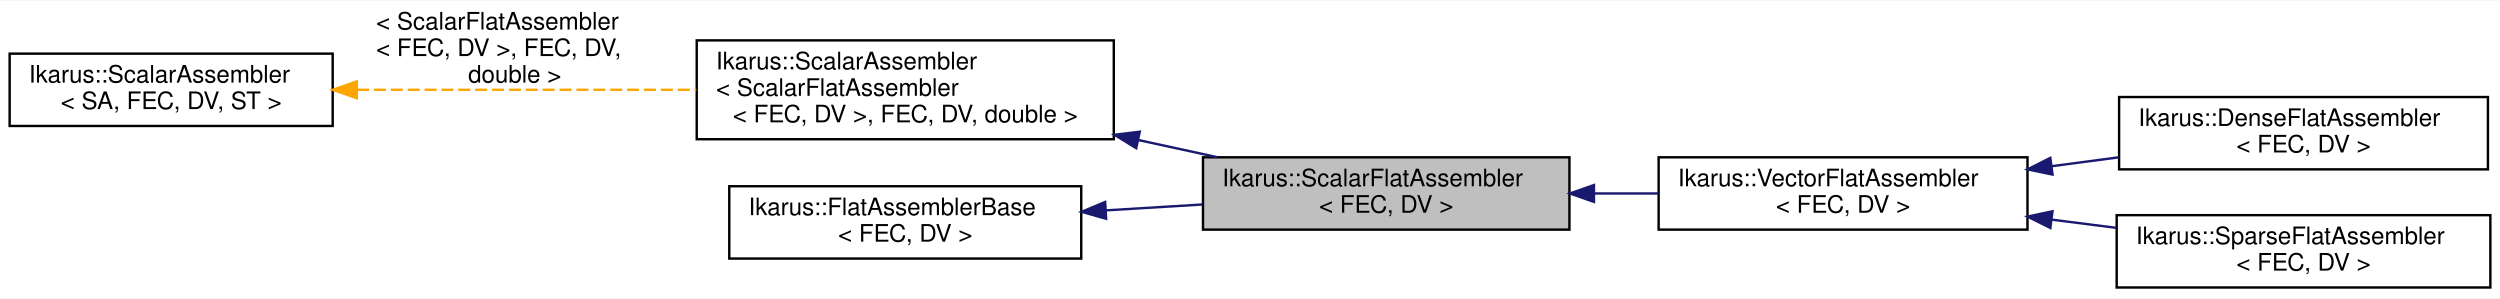
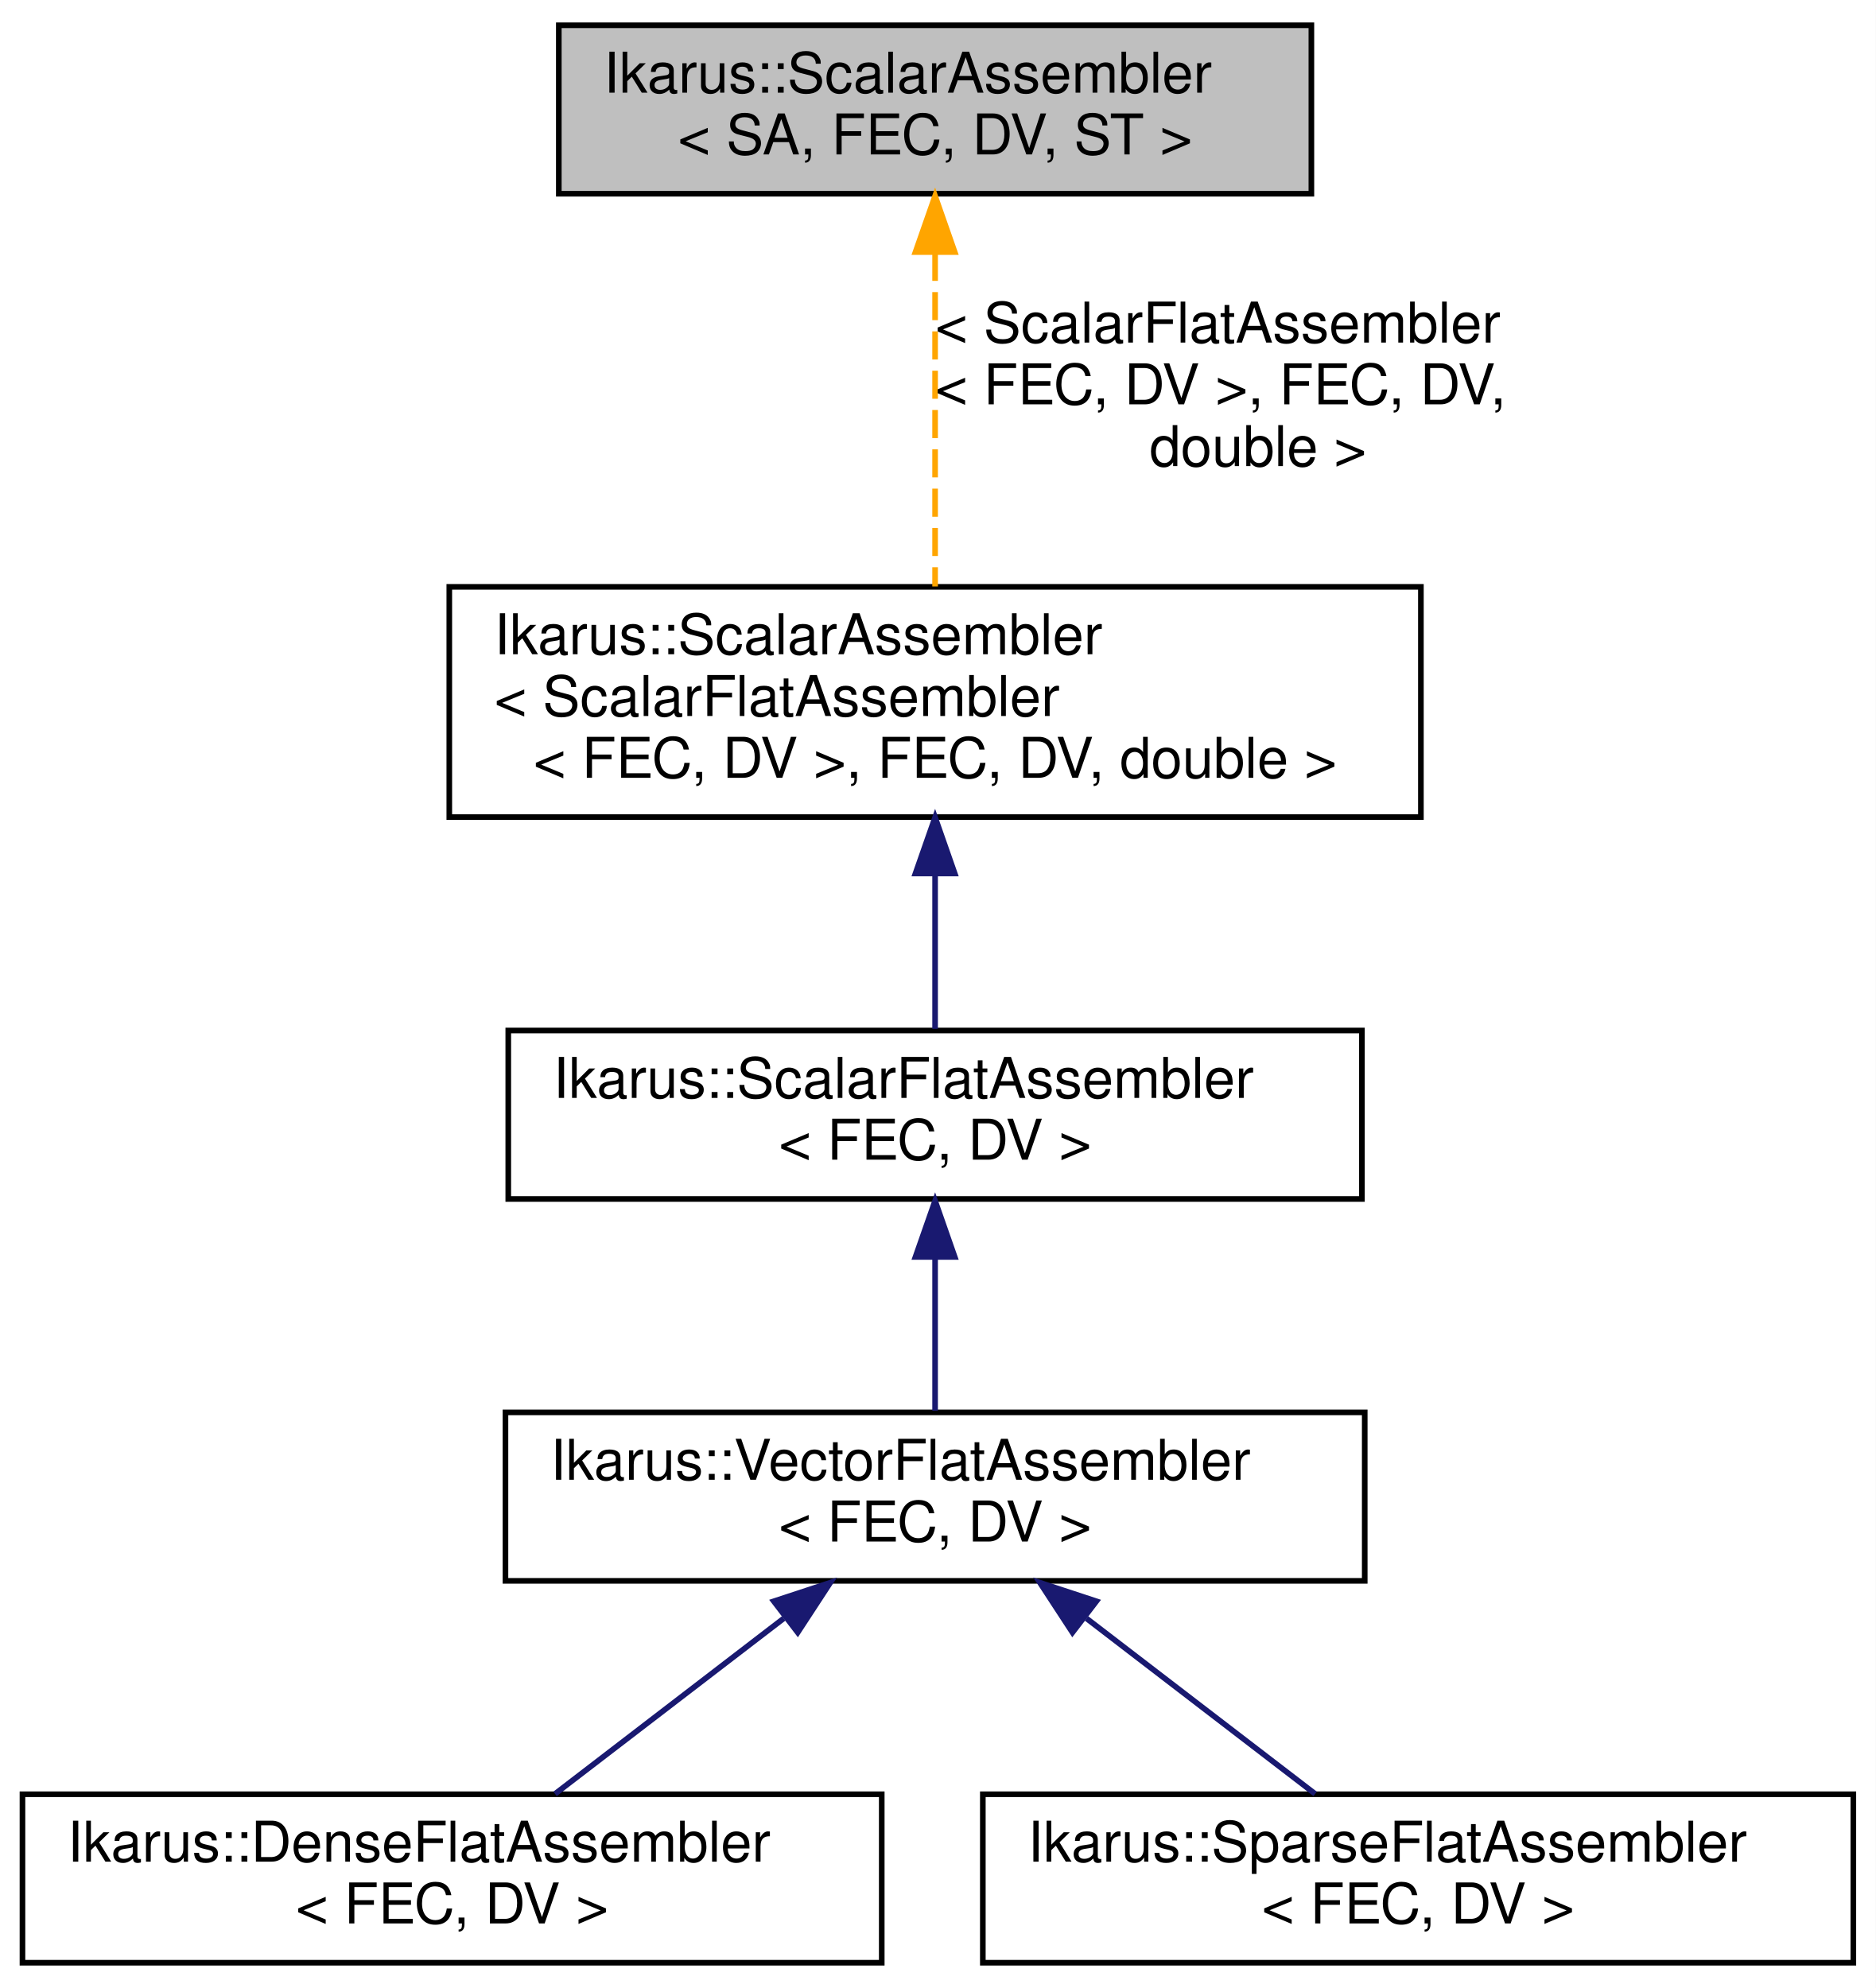
- <svg xmlns="http://www.w3.org/2000/svg" xmlns:xlink="http://www.w3.org/1999/xlink" width="1037pt" height="124pt" viewBox="0.00 0.00 1037.00 123.50">
-   <g id="graph0" class="graph" transform="scale(1 1) rotate(0) translate(4 119.5)">
-     <polygon fill="white" stroke="transparent" points="-4,4 -4,-119.5 1033,-119.5 1033,4 -4,4" />
+ <svg xmlns="http://www.w3.org/2000/svg" xmlns:xlink="http://www.w3.org/1999/xlink" width="334pt" height="354pt" viewBox="0.00 0.00 334.00 354.00">
+   <g id="graph0" class="graph" transform="scale(1 1) rotate(0) translate(4 350)">
+     <polygon fill="white" stroke="transparent" points="-4,4 -4,-350 330,-350 330,4 -4,4" />
    <g id="node1" class="node">
      <g id="a_node1">
-         <a xlink:title="ScalarFlatAssembler assembles scalar quantities.">
-           <polygon fill="#bfbfbf" stroke="black" points="495,-24.5 495,-54.5 647,-54.5 647,-24.5 495,-24.5" />
-           <text text-anchor="start" x="503" y="-42.5" font-family="Helvetica,sans-Serif" font-size="10.00">Ikarus::ScalarFlatAssembler</text>
-           <text text-anchor="middle" x="571" y="-31.5" font-family="Helvetica,sans-Serif" font-size="10.00">&lt; FEC, DV &gt;</text>
+         <a xlink:title="The ScalarAssembler provides an interface for an assembler that assembles scalar quantities.">
+           <polygon fill="#bfbfbf" stroke="black" points="95.5,-315.5 95.5,-345.5 229.5,-345.5 229.5,-315.5 95.5,-315.5" />
+           <text text-anchor="start" x="103.5" y="-333.5" font-family="Helvetica,sans-Serif" font-size="10.00">Ikarus::ScalarAssembler</text>
+           <text text-anchor="middle" x="162.5" y="-322.5" font-family="Helvetica,sans-Serif" font-size="10.00">&lt; SA, FEC, DV, ST &gt;</text>
        </a>
      </g>
    </g>
+     <g id="node2" class="node">
+       <g id="a_node2">
+         <a xlink:href="a01399.html" target="_top" xlink:title=" ">
+           <polygon fill="white" stroke="black" points="76,-204.5 76,-245.5 249,-245.5 249,-204.5 76,-204.5" />
+           <text text-anchor="start" x="84" y="-233.5" font-family="Helvetica,sans-Serif" font-size="10.00">Ikarus::ScalarAssembler</text>
+           <text text-anchor="start" x="84" y="-222.5" font-family="Helvetica,sans-Serif" font-size="10.00">&lt; ScalarFlatAssembler</text>
+           <text text-anchor="middle" x="162.5" y="-211.5" font-family="Helvetica,sans-Serif" font-size="10.00">&lt; FEC, DV &gt;, FEC, DV, double &gt;</text>
+         </a>
+       </g>
+     </g>
+     <g id="edge1" class="edge">
+       <path fill="none" stroke="orange" stroke-dasharray="5,2" d="M162.5,-304.99C162.5,-286.84 162.5,-262.42 162.5,-245.57" />
+       <polygon fill="orange" stroke="orange" points="159,-305.11 162.5,-315.11 166,-305.11 159,-305.11" />
+       <text text-anchor="start" x="162.5" y="-289" font-family="Helvetica,sans-Serif" font-size="10.00"> &lt; ScalarFlatAssembler</text>
+       <text text-anchor="start" x="162.5" y="-278" font-family="Helvetica,sans-Serif" font-size="10.00">&lt; FEC, DV &gt;, FEC, DV,</text>
+       <text text-anchor="middle" x="220" y="-267" font-family="Helvetica,sans-Serif" font-size="10.00"> double &gt;</text>
+     </g>
+     <g id="node3" class="node">
+       <g id="a_node3">
+         <a xlink:href="a01411.html" target="_top" xlink:title="ScalarFlatAssembler assembles scalar quantities.">
+           <polygon fill="white" stroke="black" points="86.5,-136.5 86.5,-166.5 238.5,-166.5 238.5,-136.5 86.5,-136.5" />
+           <text text-anchor="start" x="94.5" y="-154.5" font-family="Helvetica,sans-Serif" font-size="10.00">Ikarus::ScalarFlatAssembler</text>
+           <text text-anchor="middle" x="162.5" y="-143.5" font-family="Helvetica,sans-Serif" font-size="10.00">&lt; FEC, DV &gt;</text>
+         </a>
+       </g>
+     </g>
+     <g id="edge2" class="edge">
+       <path fill="none" stroke="midnightblue" d="M162.5,-194.16C162.5,-184.69 162.5,-174.65 162.5,-166.8" />
+       <polygon fill="midnightblue" stroke="midnightblue" points="159,-194.46 162.5,-204.46 166,-194.46 159,-194.46" />
+     </g>
+     <g id="node4" class="node">
+       <g id="a_node4">
+         <a xlink:href="a01415.html" target="_top" xlink:title="VectorFlatAssembler assembles vector quantities using a flat basis Indexing strategy.">
+           <polygon fill="white" stroke="black" points="86,-68.5 86,-98.5 239,-98.5 239,-68.5 86,-68.5" />
+           <text text-anchor="start" x="94" y="-86.5" font-family="Helvetica,sans-Serif" font-size="10.00">Ikarus::VectorFlatAssembler</text>
+           <text text-anchor="middle" x="162.5" y="-75.5" font-family="Helvetica,sans-Serif" font-size="10.00">&lt; FEC, DV &gt;</text>
+         </a>
+       </g>
+     </g>
+     <g id="edge3" class="edge">
+       <path fill="none" stroke="midnightblue" d="M162.5,-126.03C162.5,-116.86 162.5,-106.74 162.5,-98.79" />
+       <polygon fill="midnightblue" stroke="midnightblue" points="159,-126.18 162.5,-136.18 166,-126.18 159,-126.18" />
+     </g>
    <g id="node5" class="node">
      <g id="a_node5">
-         <a xlink:href="a01403.html" target="_top" xlink:title="VectorFlatAssembler assembles vector quantities using a flat basis Indexing strategy.">
-           <polygon fill="white" stroke="black" points="684,-24.5 684,-54.5 837,-54.5 837,-24.5 684,-24.5" />
-           <text text-anchor="start" x="692" y="-42.5" font-family="Helvetica,sans-Serif" font-size="10.00">Ikarus::VectorFlatAssembler</text>
-           <text text-anchor="middle" x="760.5" y="-31.5" font-family="Helvetica,sans-Serif" font-size="10.00">&lt; FEC, DV &gt;</text>
+         <a xlink:href="a01423.html" target="_top" xlink:title="DenseFlatAssembler assembles matrix quantities using a flat basis Indexing strategy....">
+           <polygon fill="white" stroke="black" points="0,-0.5 0,-30.5 153,-30.5 153,-0.5 0,-0.5" />
+           <text text-anchor="start" x="8" y="-18.5" font-family="Helvetica,sans-Serif" font-size="10.00">Ikarus::DenseFlatAssembler</text>
+           <text text-anchor="middle" x="76.5" y="-7.5" font-family="Helvetica,sans-Serif" font-size="10.00">&lt; FEC, DV &gt;</text>
        </a>
      </g>
    </g>
    <g id="edge4" class="edge">
-       <path fill="none" stroke="midnightblue" d="M657.21,-39.5C666.14,-39.5 675.18,-39.5 683.99,-39.5" />
-       <polygon fill="midnightblue" stroke="midnightblue" points="657.18,-36 647.18,-39.5 657.18,-43 657.18,-36" />
-     </g>
-     <g id="node2" class="node">
-       <g id="a_node2">
-         <a xlink:href="a01387.html" target="_top" xlink:title=" ">
-           <polygon fill="white" stroke="black" points="285,-62 285,-103 458,-103 458,-62 285,-62" />
-           <text text-anchor="start" x="293" y="-91" font-family="Helvetica,sans-Serif" font-size="10.00">Ikarus::ScalarAssembler</text>
-           <text text-anchor="start" x="293" y="-80" font-family="Helvetica,sans-Serif" font-size="10.00">&lt; ScalarFlatAssembler</text>
-           <text text-anchor="middle" x="371.5" y="-69" font-family="Helvetica,sans-Serif" font-size="10.00">&lt; FEC, DV &gt;, FEC, DV, double &gt;</text>
-         </a>
-       </g>
-     </g>
-     <g id="edge1" class="edge">
-       <path fill="none" stroke="midnightblue" d="M468.34,-61.63C479.34,-59.24 490.39,-56.83 500.94,-54.54" />
-       <polygon fill="midnightblue" stroke="midnightblue" points="467.29,-58.28 458.26,-63.83 468.78,-65.12 467.29,-58.28" />
-     </g>
-     <g id="node3" class="node">
-       <g id="a_node3">
-         <a xlink:href="a01387.html" target="_top" xlink:title="The ScalarAssembler provides an interface for an assembler that assembles scalar quantities.">
-           <polygon fill="white" stroke="black" points="0,-67.5 0,-97.5 134,-97.5 134,-67.5 0,-67.5" />
-           <text text-anchor="start" x="8" y="-85.5" font-family="Helvetica,sans-Serif" font-size="10.00">Ikarus::ScalarAssembler</text>
-           <text text-anchor="middle" x="67" y="-74.5" font-family="Helvetica,sans-Serif" font-size="10.00">&lt; SA, FEC, DV, ST &gt;</text>
-         </a>
-       </g>
-     </g>
-     <g id="edge2" class="edge">
-       <path fill="none" stroke="orange" stroke-dasharray="5,2" d="M144.09,-82.5C186.91,-82.5 240.5,-82.5 284.79,-82.5" />
-       <polygon fill="orange" stroke="orange" points="144.01,-79 134.01,-82.5 144.01,-86 144.01,-79" />
-       <text text-anchor="start" x="152" y="-107.5" font-family="Helvetica,sans-Serif" font-size="10.00"> &lt; ScalarFlatAssembler</text>
-       <text text-anchor="start" x="152" y="-96.5" font-family="Helvetica,sans-Serif" font-size="10.00">&lt; FEC, DV &gt;, FEC, DV,</text>
-       <text text-anchor="middle" x="209.5" y="-85.5" font-family="Helvetica,sans-Serif" font-size="10.00"> double &gt;</text>
-     </g>
-     <g id="node4" class="node">
-       <g id="a_node4">
-         <a xlink:href="a01383.html" target="_top" xlink:title="The FlatAssemblerBase takes care of common subtasks done by flat assemblers.">
-           <polygon fill="white" stroke="black" points="298.5,-12.5 298.5,-42.5 444.5,-42.5 444.5,-12.5 298.5,-12.5" />
-           <text text-anchor="start" x="306.5" y="-30.5" font-family="Helvetica,sans-Serif" font-size="10.00">Ikarus::FlatAssemblerBase</text>
-           <text text-anchor="middle" x="371.5" y="-19.5" font-family="Helvetica,sans-Serif" font-size="10.00">&lt; FEC, DV &gt;</text>
-         </a>
-       </g>
-     </g>
-     <g id="edge3" class="edge">
-       <path fill="none" stroke="midnightblue" d="M454.69,-32.49C467.96,-33.3 481.64,-34.13 494.74,-34.93" />
-       <polygon fill="midnightblue" stroke="midnightblue" points="454.83,-29 444.64,-31.88 454.41,-35.98 454.83,-29" />
+       <path fill="none" stroke="midnightblue" d="M135.54,-61.81C122.29,-51.64 106.67,-39.66 94.83,-30.57" />
+       <polygon fill="midnightblue" stroke="midnightblue" points="133.78,-64.87 143.84,-68.18 138.04,-59.31 133.78,-64.87" />
    </g>
    <g id="node6" class="node">
      <g id="a_node6">
-         <a xlink:href="a01411.html" target="_top" xlink:title="DenseFlatAssembler assembles matrix quantities using a flat basis Indexing strategy....">
-           <polygon fill="white" stroke="black" points="875,-49.5 875,-79.5 1028,-79.5 1028,-49.5 875,-49.5" />
-           <text text-anchor="start" x="883" y="-67.5" font-family="Helvetica,sans-Serif" font-size="10.00">Ikarus::DenseFlatAssembler</text>
-           <text text-anchor="middle" x="951.5" y="-56.5" font-family="Helvetica,sans-Serif" font-size="10.00">&lt; FEC, DV &gt;</text>
+         <a xlink:href="a01419.html" target="_top" xlink:title="SparseFlatAssembler assembles matrix quantities using a flat basis Indexing strategy....">
+           <polygon fill="white" stroke="black" points="171,-0.5 171,-30.5 326,-30.5 326,-0.5 171,-0.5" />
+           <text text-anchor="start" x="179" y="-18.5" font-family="Helvetica,sans-Serif" font-size="10.00">Ikarus::SparseFlatAssembler</text>
+           <text text-anchor="middle" x="248.5" y="-7.5" font-family="Helvetica,sans-Serif" font-size="10.00">&lt; FEC, DV &gt;</text>
        </a>
      </g>
    </g>
    <g id="edge5" class="edge">
-       <path fill="none" stroke="midnightblue" d="M847.01,-50.81C856.27,-52.04 865.66,-53.28 874.8,-54.49" />
-       <polygon fill="midnightblue" stroke="midnightblue" points="847.39,-47.33 837.01,-49.49 846.47,-54.27 847.39,-47.33" />
-     </g>
-     <g id="node7" class="node">
-       <g id="a_node7">
-         <a xlink:href="a01407.html" target="_top" xlink:title="SparseFlatAssembler assembles matrix quantities using a flat basis Indexing strategy....">
-           <polygon fill="white" stroke="black" points="874,-0.5 874,-30.5 1029,-30.5 1029,-0.5 874,-0.5" />
-           <text text-anchor="start" x="882" y="-18.5" font-family="Helvetica,sans-Serif" font-size="10.00">Ikarus::SparseFlatAssembler</text>
-           <text text-anchor="middle" x="951.5" y="-7.5" font-family="Helvetica,sans-Serif" font-size="10.00">&lt; FEC, DV &gt;</text>
-         </a>
-       </g>
-     </g>
-     <g id="edge6" class="edge">
-       <path fill="none" stroke="midnightblue" d="M847.05,-28.64C855.99,-27.5 865.04,-26.35 873.87,-25.23" />
-       <polygon fill="midnightblue" stroke="midnightblue" points="846.49,-25.18 837.01,-29.91 847.37,-32.12 846.49,-25.18" />
+       <path fill="none" stroke="midnightblue" d="M189.46,-61.81C202.71,-51.64 218.33,-39.66 230.17,-30.57" />
+       <polygon fill="midnightblue" stroke="midnightblue" points="186.96,-59.31 181.16,-68.18 191.22,-64.87 186.96,-59.31" />
    </g>
  </g>
</svg>
